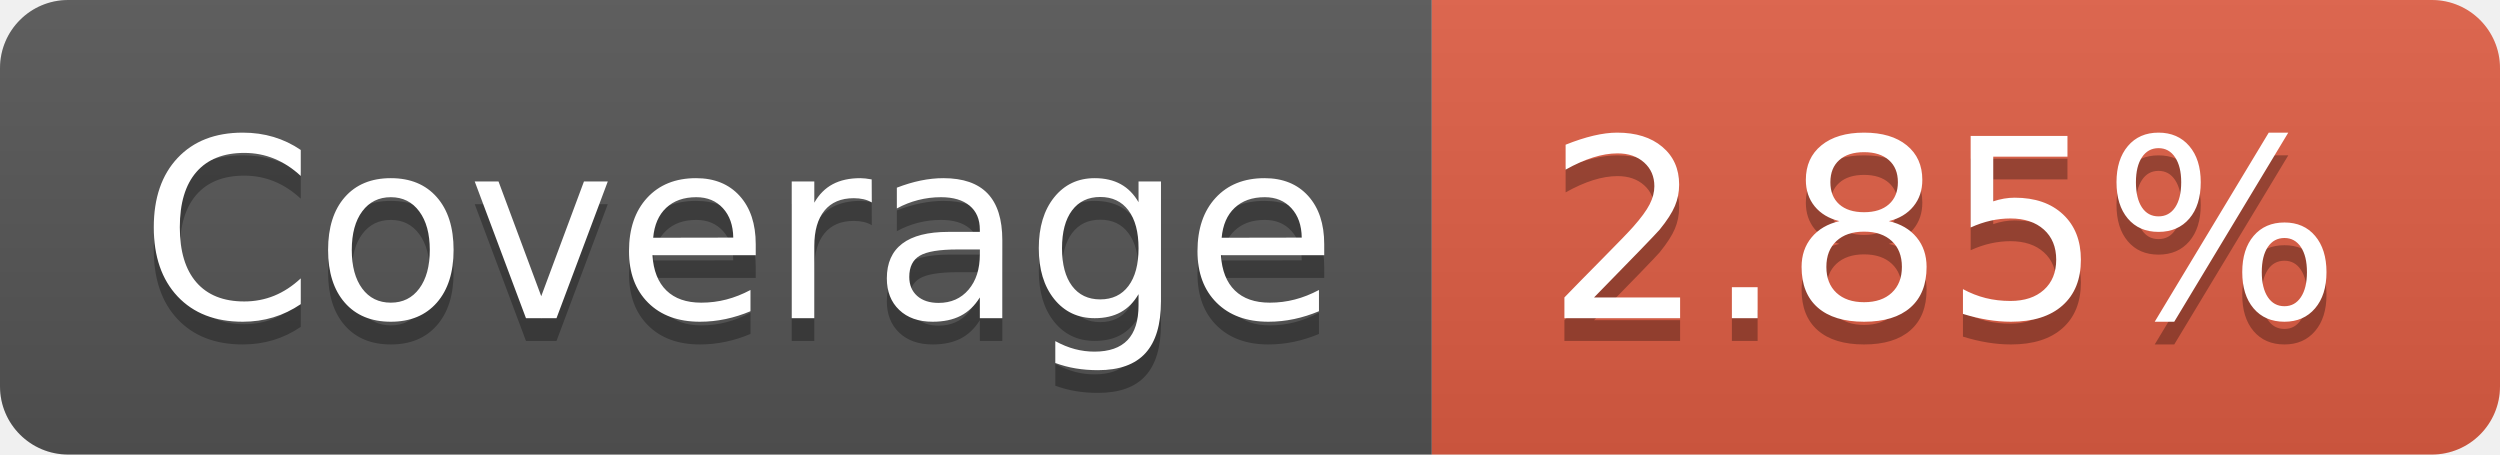
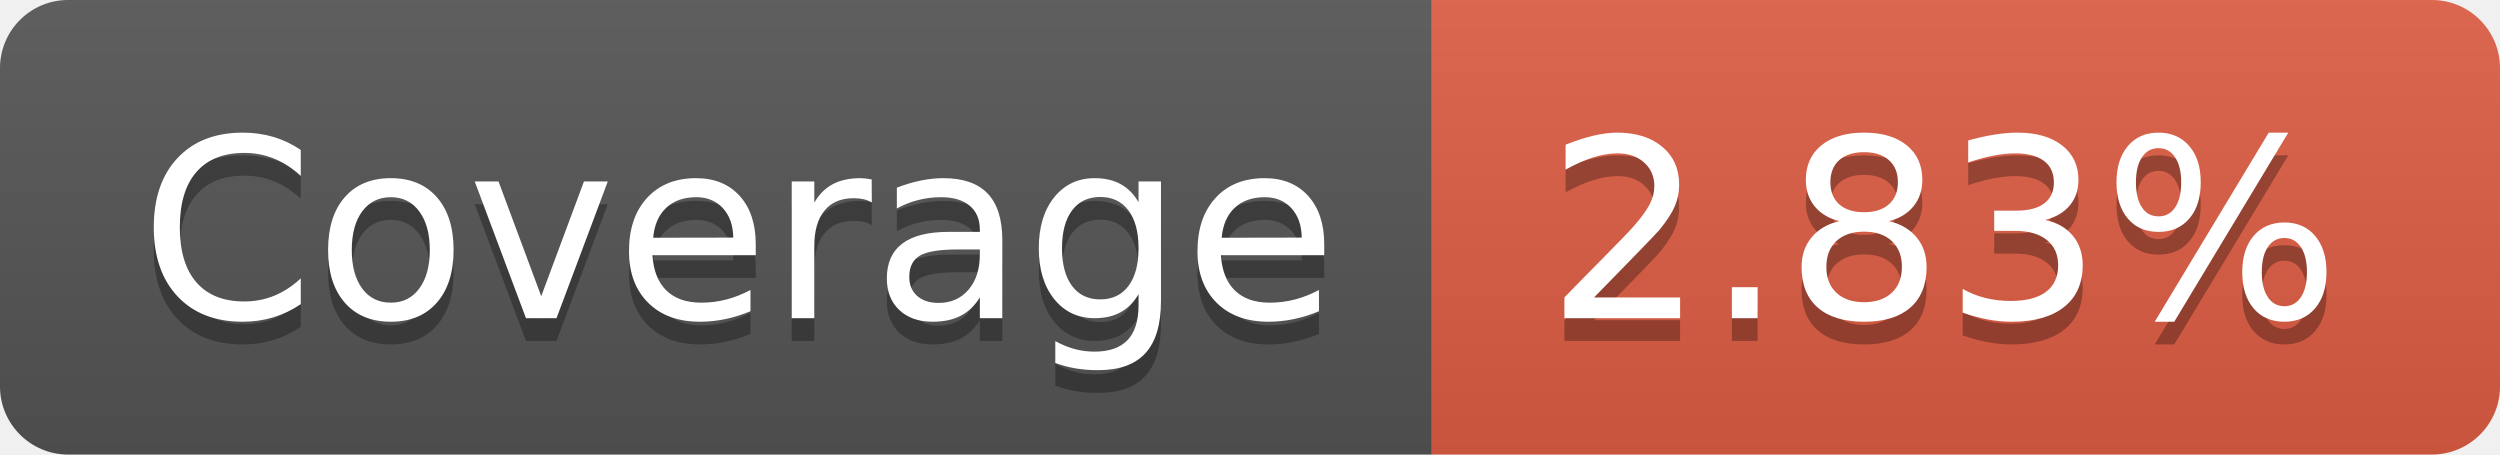
- <svg xmlns="http://www.w3.org/2000/svg" width="110" height="20" role="img" aria-label="Coverage: 2.85%">
+ <svg xmlns="http://www.w3.org/2000/svg" width="110" height="20" role="img" aria-label="Coverage: 2.83%">
  <linearGradient id="s" x2="0" y2="100%">
    <stop offset="0" stop-color="#bbb" stop-opacity=".1" />
    <stop offset="1" stop-opacity=".1" />
  </linearGradient>
  <clipPath id="r">
    <rect width="110" height="20" rx="3" fill="#fff" />
  </clipPath>
  <g clip-path="url(#r)">
    <rect width="63" height="20" fill="#555" />
    <rect x="63" width="47" height="20" fill="#e05d44" />
    <rect width="110" height="20" fill="url(#s)" />
  </g>
  <g fill="#fff" text-anchor="middle" font-family="Verdana,Geneva,DejaVu Sans,sans-serif" text-rendering="geometricPrecision" font-size="110">
    <text aria-hidden="true" x="325" y="150" fill="#010101" fill-opacity=".3" transform="scale(.1)" textLength="530">Coverage</text>
    <text x="325" y="140" transform="scale(.1)" fill="#fff" textLength="530">Coverage</text>
-     <text aria-hidden="true" x="855" y="150" fill="#010101" fill-opacity=".3" transform="scale(.1)" textLength="370">2.85%</text>
-     <text x="855" y="140" transform="scale(.1)" fill="#fff" textLength="370">2.85%</text>
+     <text aria-hidden="true" x="855" y="150" fill="#010101" fill-opacity=".3" transform="scale(.1)" textLength="370">2.83%</text>
+     <text x="855" y="140" transform="scale(.1)" fill="#fff" textLength="370">2.83%</text>
  </g>
</svg>
